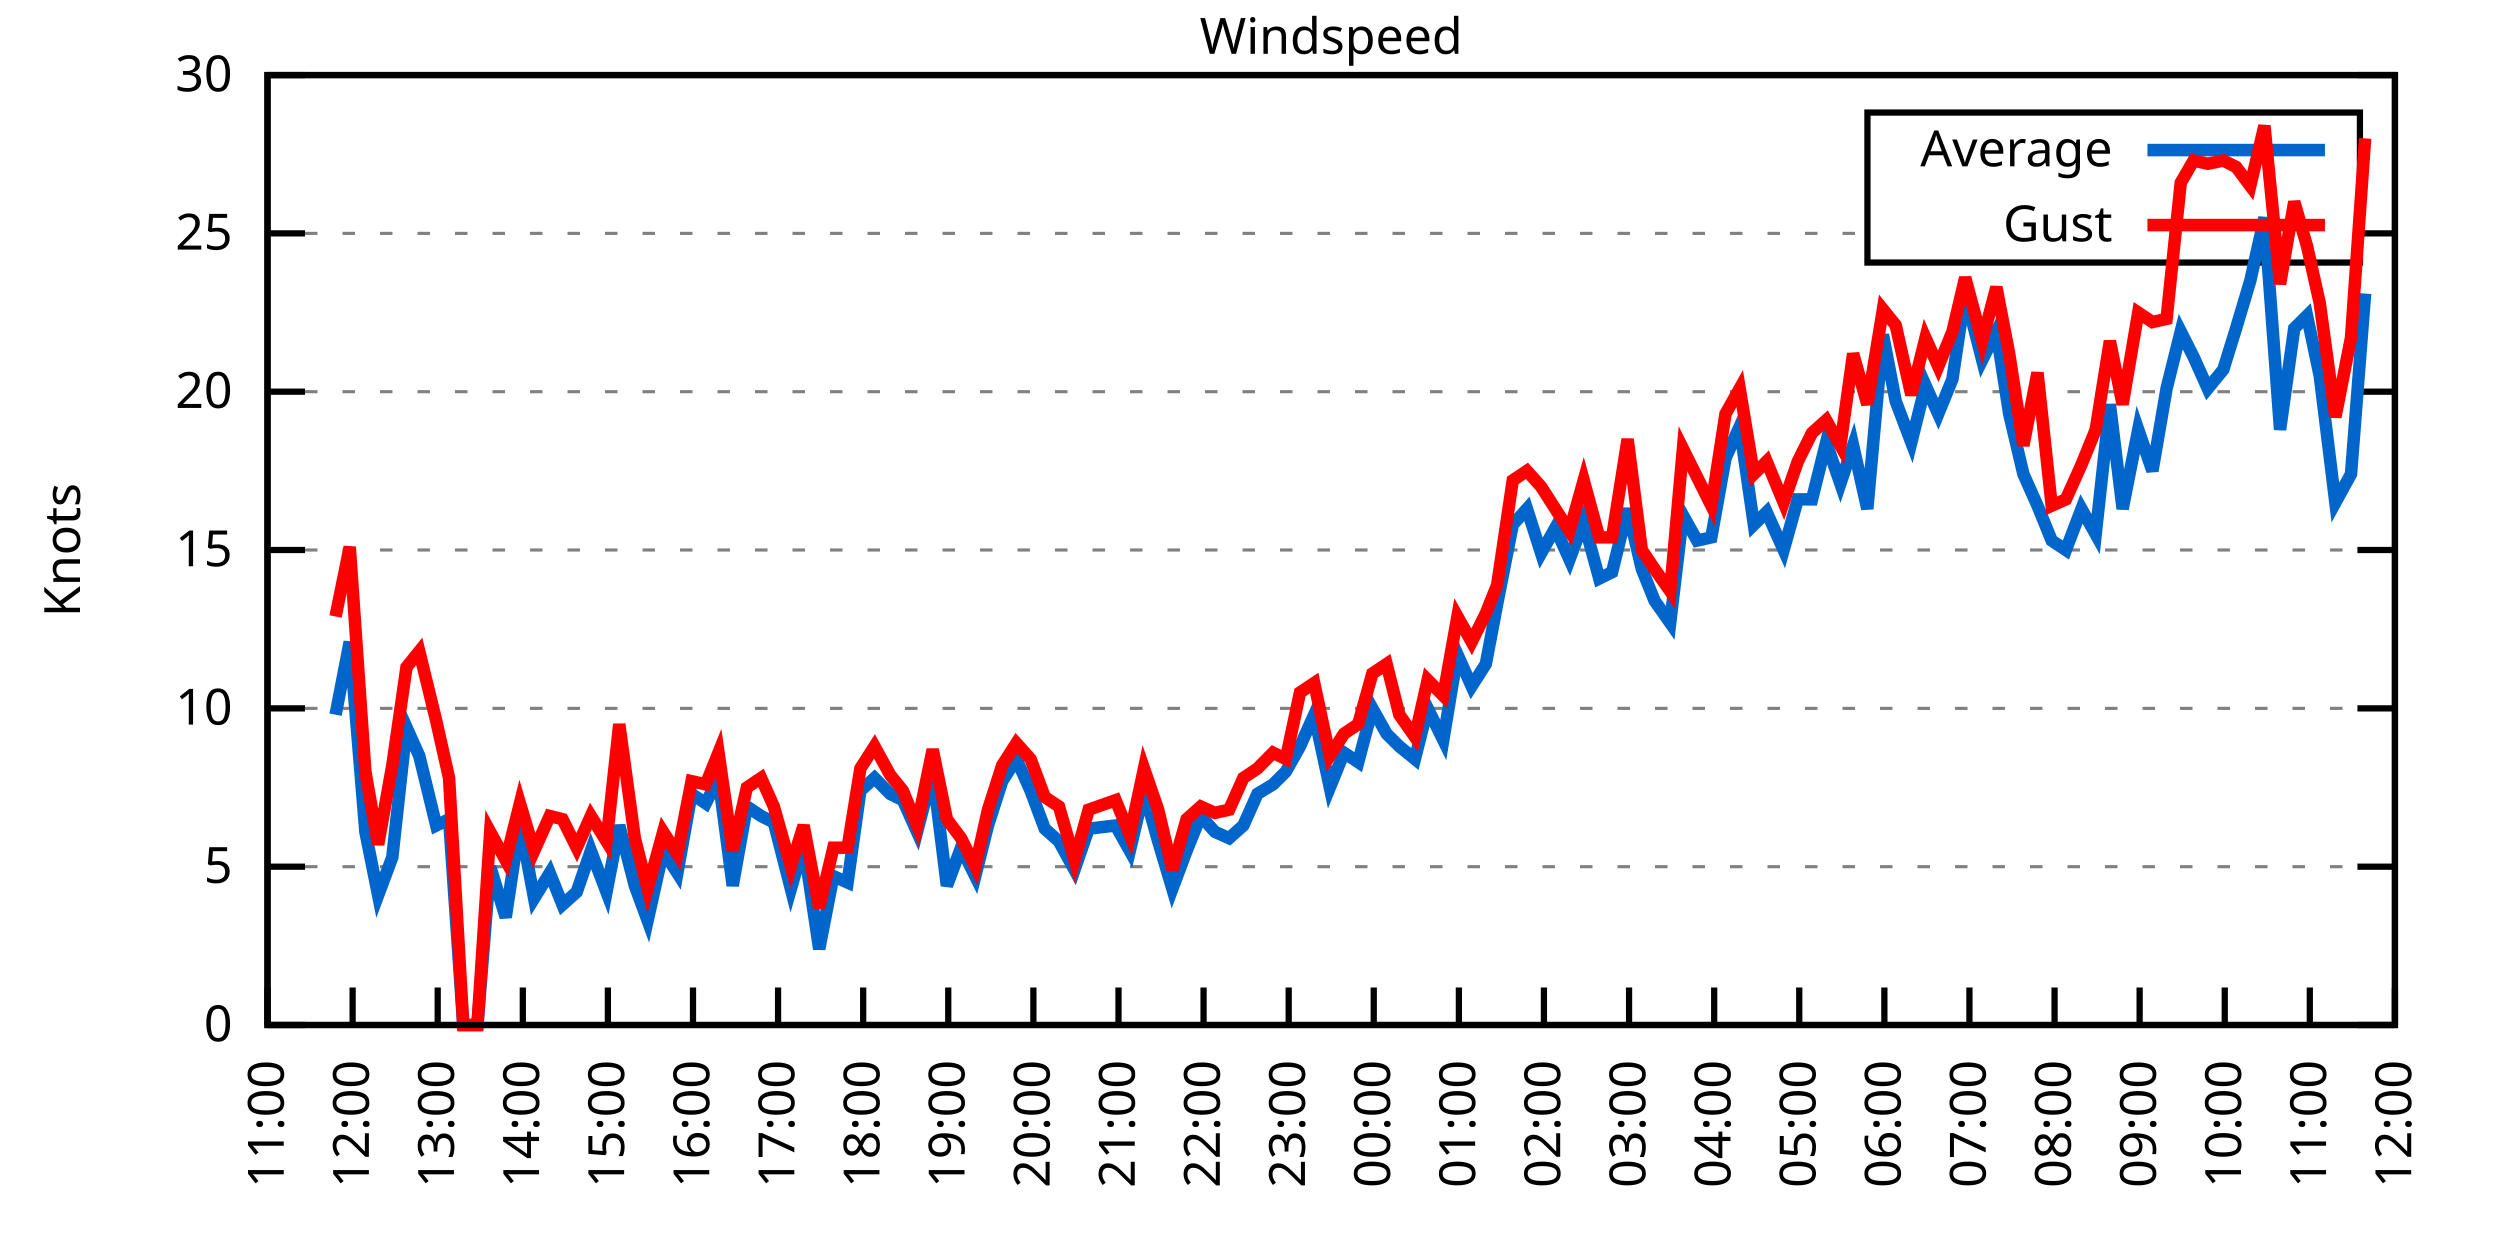
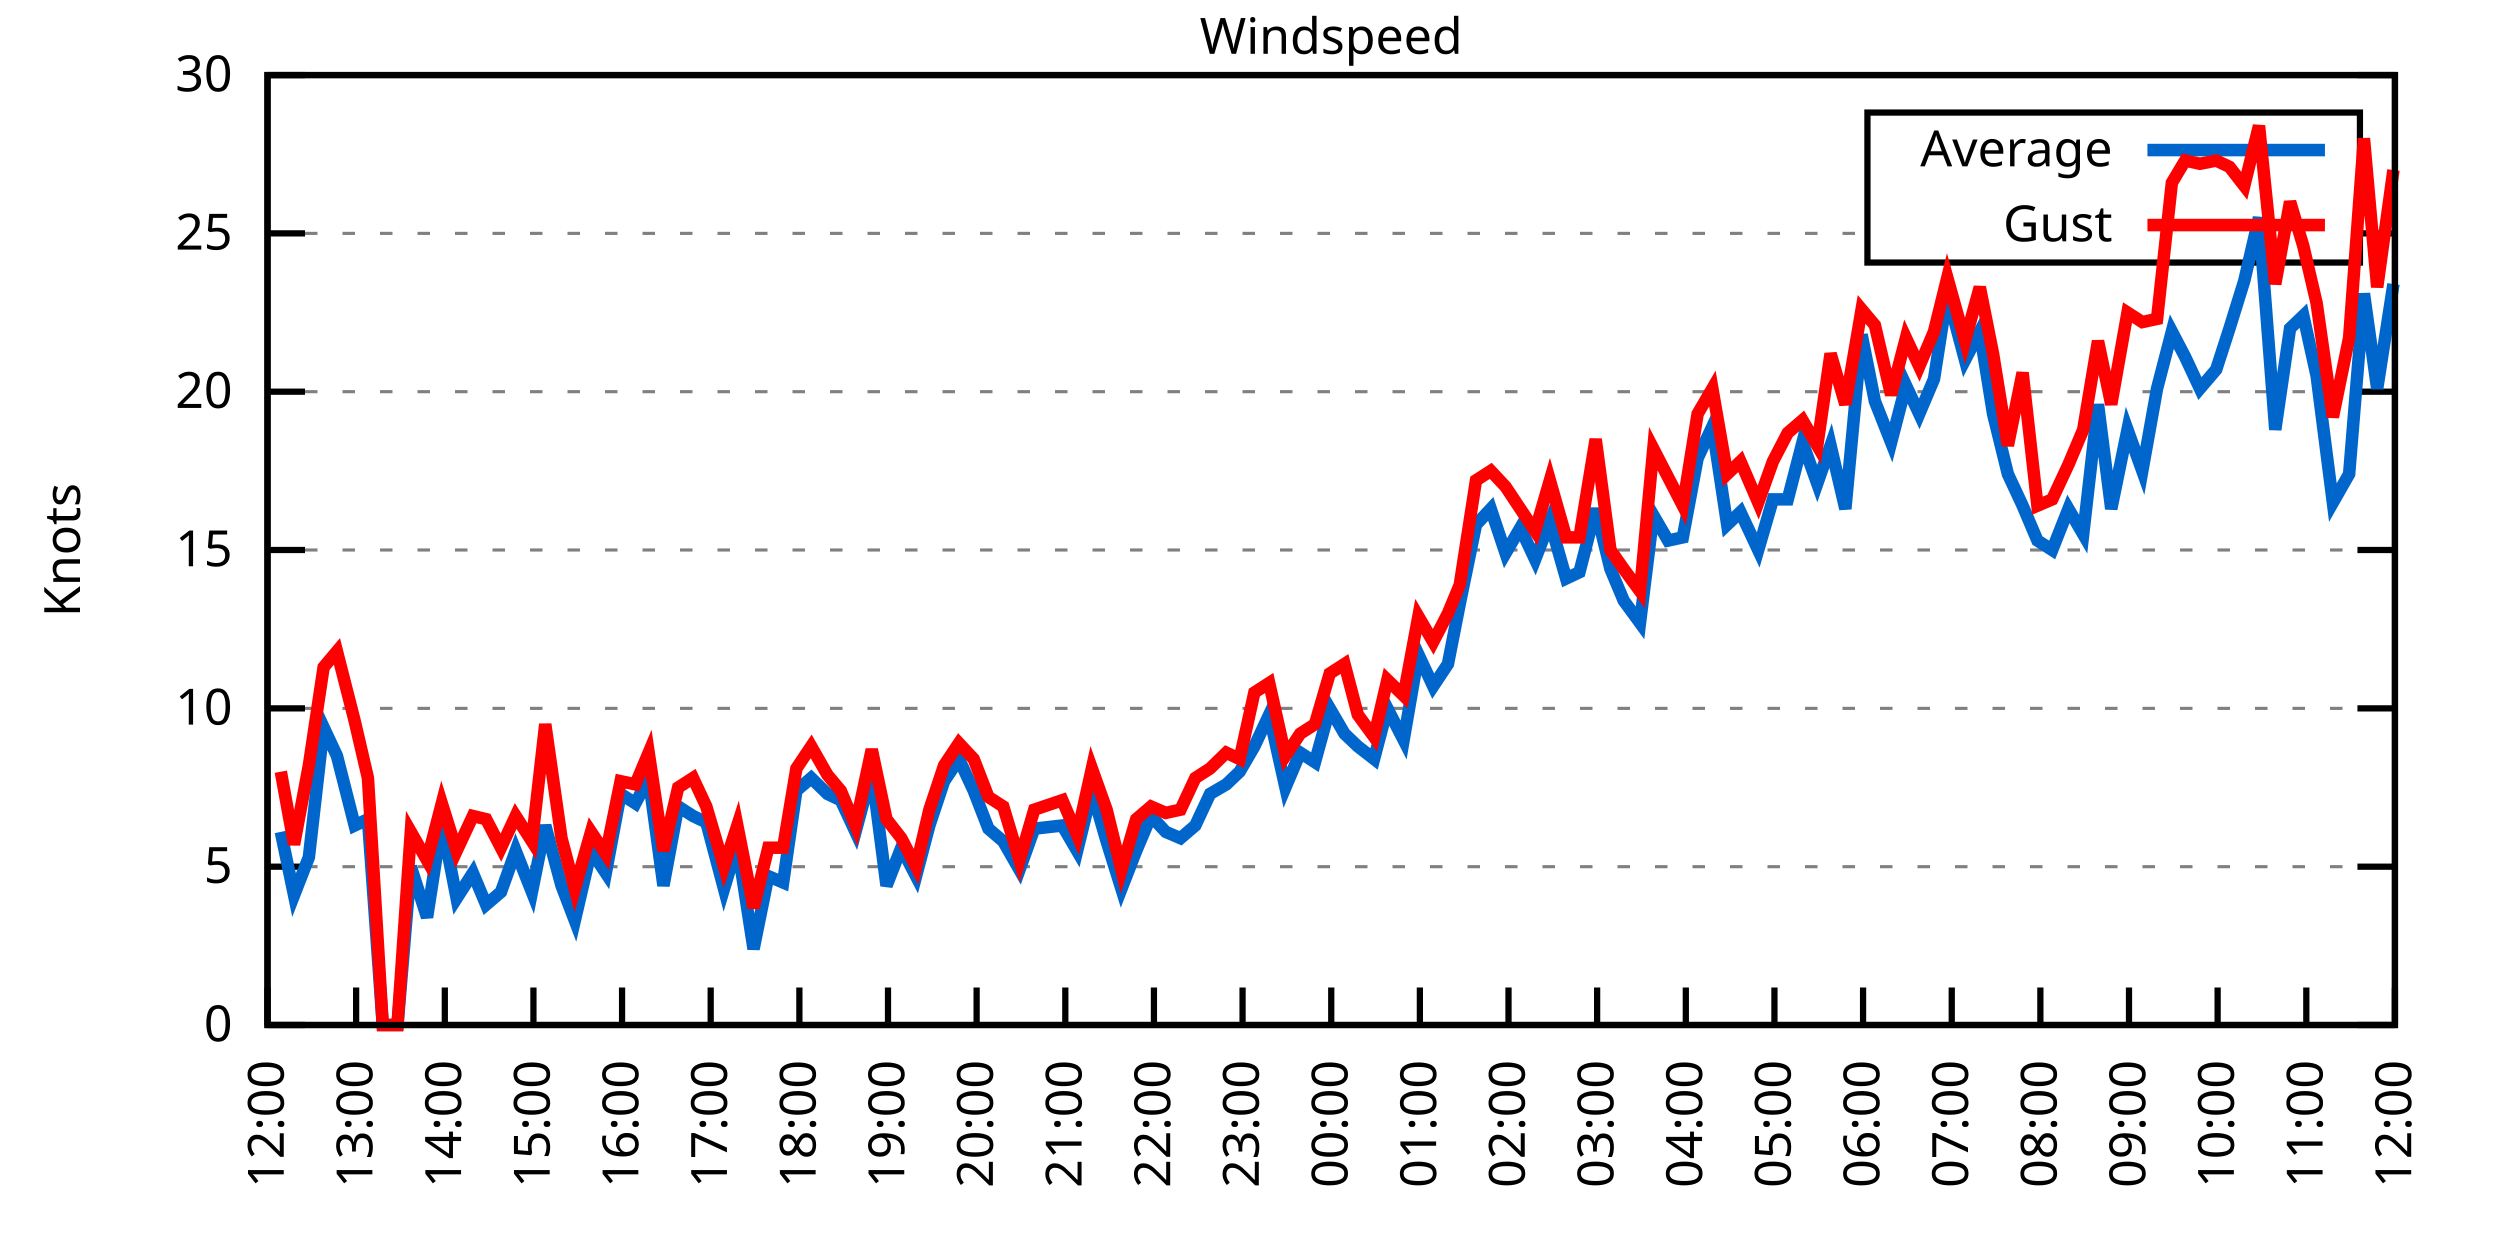
<svg xmlns="http://www.w3.org/2000/svg" xmlns:xlink="http://www.w3.org/1999/xlink" width="400" height="200" viewBox="0 0 400 200">
  <g id="gnuplot_canvas">
    <rect x="0" y="0" width="400" height="200" fill="none" />
    <defs>
      <circle id="gpDot" r="0.5" stroke-width="0.5" stroke="currentColor" />
      <path id="gpPt0" stroke-width="0.333" stroke="currentColor" d="M-1,0 h2 M0,-1 v2" />
      <path id="gpPt1" stroke-width="0.333" stroke="currentColor" d="M-1,-1 L1,1 M1,-1 L-1,1" />
      <path id="gpPt2" stroke-width="0.333" stroke="currentColor" d="M-1,0 L1,0 M0,-1 L0,1 M-1,-1 L1,1 M-1,1 L1,-1" />
      <rect id="gpPt3" stroke-width="0.333" stroke="currentColor" x="-1" y="-1" width="2" height="2" />
      <rect id="gpPt4" stroke-width="0.333" stroke="currentColor" fill="currentColor" x="-1" y="-1" width="2" height="2" />
      <circle id="gpPt5" stroke-width="0.333" stroke="currentColor" cx="0" cy="0" r="1" />
      <use xlink:href="#gpPt5" id="gpPt6" fill="currentColor" stroke="none" />
      <path id="gpPt7" stroke-width="0.333" stroke="currentColor" d="M0,-1.33 L-1.33,0.67 L1.33,0.67 z" />
      <use xlink:href="#gpPt7" id="gpPt8" fill="currentColor" stroke="none" />
      <use xlink:href="#gpPt7" id="gpPt9" stroke="currentColor" transform="rotate(180)" />
      <use xlink:href="#gpPt9" id="gpPt10" fill="currentColor" stroke="none" />
      <use xlink:href="#gpPt3" id="gpPt11" stroke="currentColor" transform="rotate(45)" />
      <use xlink:href="#gpPt11" id="gpPt12" fill="currentColor" stroke="none" />
      <path id="gpPt13" stroke-width="0.333" stroke="currentColor" d="M0,1.330 L1.265,0.411 L0.782,-1.067 L-0.782,-1.076 L-1.265,0.411 z" />
      <use xlink:href="#gpPt13" id="gpPt14" fill="currentColor" stroke="none" />
      <filter id="textbox" filterUnits="objectBoundingBox" x="0" y="0" height="1" width="1">
        <feFlood flood-color="white" flood-opacity="1" result="bgnd" />
        <feComposite in="SourceGraphic" in2="bgnd" operator="atop" />
      </filter>
      <filter id="greybox" filterUnits="objectBoundingBox" x="0" y="0" height="1" width="1">
        <feFlood flood-color="lightgrey" flood-opacity="1" result="grey" />
        <feComposite in="SourceGraphic" in2="grey" operator="atop" />
      </filter>
    </defs>
    <g fill="none" color="white" stroke="currentColor" stroke-width="1.00" stroke-linecap="butt" stroke-linejoin="miter">
</g>
    <g fill="none" color="black" stroke="currentColor" stroke-width="1.00" stroke-linecap="butt" stroke-linejoin="miter">
      <g stroke="none" shape-rendering="crispEdges">
        <polygon fill="rgb(255, 255, 255)" points="42.80,164.00 383.18,164.00 383.18,12.02 42.80,12.02 " />
      </g>
    </g>
    <g fill="none" color="black" stroke="currentColor" stroke-width="1.00" stroke-linecap="butt" stroke-linejoin="miter">
</g>
    <g fill="none" color="black" stroke="black" stroke-width="0.50" stroke-linecap="butt" stroke-linejoin="miter">
</g>
    <g fill="none" color="gray" stroke="currentColor" stroke-width="0.50" stroke-linecap="butt" stroke-linejoin="miter">
      <path stroke="gray" stroke-dasharray="2,4" class="gridline" d="M42.80,164.00 L383.19,164.00  " />
    </g>
    <g fill="none" color="gray" stroke="gray" stroke-width="1.00" stroke-linecap="butt" stroke-linejoin="miter">
</g>
    <g fill="none" color="black" stroke="currentColor" stroke-width="1.00" stroke-linecap="butt" stroke-linejoin="miter">
      <path stroke="black" d="M42.80,164.00 L48.80,164.00 M383.19,164.00 L377.19,164.00  " />
      <g transform="translate(37.20,166.60)" stroke="none" fill="black" font-family="Sans" font-size="8.00" text-anchor="end">
        <text>
          <tspan font-family="Sans"> 0</tspan>
        </text>
      </g>
    </g>
    <g fill="none" color="black" stroke="currentColor" stroke-width="1.00" stroke-linecap="butt" stroke-linejoin="miter">
</g>
    <g fill="none" color="black" stroke="black" stroke-width="0.50" stroke-linecap="butt" stroke-linejoin="miter">
</g>
    <g fill="none" color="gray" stroke="currentColor" stroke-width="0.50" stroke-linecap="butt" stroke-linejoin="miter">
      <path stroke="gray" stroke-dasharray="2,4" class="gridline" d="M42.80,138.67 L383.19,138.67  " />
    </g>
    <g fill="none" color="gray" stroke="gray" stroke-width="1.00" stroke-linecap="butt" stroke-linejoin="miter">
</g>
    <g fill="none" color="black" stroke="currentColor" stroke-width="1.00" stroke-linecap="butt" stroke-linejoin="miter">
      <path stroke="black" d="M42.80,138.67 L48.80,138.67 M383.19,138.67 L377.19,138.67  " />
      <g transform="translate(37.20,141.27)" stroke="none" fill="black" font-family="Sans" font-size="8.00" text-anchor="end">
        <text>
          <tspan font-family="Sans"> 5</tspan>
        </text>
      </g>
    </g>
    <g fill="none" color="black" stroke="currentColor" stroke-width="1.00" stroke-linecap="butt" stroke-linejoin="miter">
</g>
    <g fill="none" color="black" stroke="black" stroke-width="0.50" stroke-linecap="butt" stroke-linejoin="miter">
</g>
    <g fill="none" color="gray" stroke="currentColor" stroke-width="0.50" stroke-linecap="butt" stroke-linejoin="miter">
      <path stroke="gray" stroke-dasharray="2,4" class="gridline" d="M42.80,113.34 L383.19,113.34  " />
    </g>
    <g fill="none" color="gray" stroke="gray" stroke-width="1.00" stroke-linecap="butt" stroke-linejoin="miter">
</g>
    <g fill="none" color="black" stroke="currentColor" stroke-width="1.00" stroke-linecap="butt" stroke-linejoin="miter">
      <path stroke="black" d="M42.80,113.34 L48.80,113.34 M383.19,113.34 L377.19,113.34  " />
      <g transform="translate(37.20,115.94)" stroke="none" fill="black" font-family="Sans" font-size="8.00" text-anchor="end">
        <text>
          <tspan font-family="Sans"> 10</tspan>
        </text>
      </g>
    </g>
    <g fill="none" color="black" stroke="currentColor" stroke-width="1.00" stroke-linecap="butt" stroke-linejoin="miter">
</g>
    <g fill="none" color="black" stroke="black" stroke-width="0.50" stroke-linecap="butt" stroke-linejoin="miter">
</g>
    <g fill="none" color="gray" stroke="currentColor" stroke-width="0.50" stroke-linecap="butt" stroke-linejoin="miter">
      <path stroke="gray" stroke-dasharray="2,4" class="gridline" d="M42.80,88.00 L383.19,88.00  " />
    </g>
    <g fill="none" color="gray" stroke="gray" stroke-width="1.00" stroke-linecap="butt" stroke-linejoin="miter">
</g>
    <g fill="none" color="black" stroke="currentColor" stroke-width="1.00" stroke-linecap="butt" stroke-linejoin="miter">
      <path stroke="black" d="M42.80,88.00 L48.80,88.00 M383.19,88.00 L377.19,88.00  " />
      <g transform="translate(37.20,90.60)" stroke="none" fill="black" font-family="Sans" font-size="8.00" text-anchor="end">
        <text>
          <tspan font-family="Sans"> 15</tspan>
        </text>
      </g>
    </g>
    <g fill="none" color="black" stroke="currentColor" stroke-width="1.00" stroke-linecap="butt" stroke-linejoin="miter">
</g>
    <g fill="none" color="black" stroke="black" stroke-width="0.50" stroke-linecap="butt" stroke-linejoin="miter">
</g>
    <g fill="none" color="gray" stroke="currentColor" stroke-width="0.50" stroke-linecap="butt" stroke-linejoin="miter">
      <path stroke="gray" stroke-dasharray="2,4" class="gridline" d="M42.80,62.67 L383.19,62.67  " />
    </g>
    <g fill="none" color="gray" stroke="gray" stroke-width="1.00" stroke-linecap="butt" stroke-linejoin="miter">
</g>
    <g fill="none" color="black" stroke="currentColor" stroke-width="1.00" stroke-linecap="butt" stroke-linejoin="miter">
      <path stroke="black" d="M42.80,62.67 L48.80,62.67 M383.19,62.67 L377.19,62.67  " />
      <g transform="translate(37.20,65.27)" stroke="none" fill="black" font-family="Sans" font-size="8.00" text-anchor="end">
        <text>
          <tspan font-family="Sans"> 20</tspan>
        </text>
      </g>
    </g>
    <g fill="none" color="black" stroke="currentColor" stroke-width="1.00" stroke-linecap="butt" stroke-linejoin="miter">
</g>
    <g fill="none" color="black" stroke="black" stroke-width="0.50" stroke-linecap="butt" stroke-linejoin="miter">
</g>
    <g fill="none" color="gray" stroke="currentColor" stroke-width="0.50" stroke-linecap="butt" stroke-linejoin="miter">
      <path stroke="gray" stroke-dasharray="2,4" class="gridline" d="M42.80,37.34 L298.79,37.34 M377.59,37.34 L383.19,37.34  " />
    </g>
    <g fill="none" color="gray" stroke="gray" stroke-width="1.00" stroke-linecap="butt" stroke-linejoin="miter">
</g>
    <g fill="none" color="black" stroke="currentColor" stroke-width="1.00" stroke-linecap="butt" stroke-linejoin="miter">
      <path stroke="black" d="M42.80,37.34 L48.80,37.34 M383.19,37.34 L377.19,37.34  " />
      <g transform="translate(37.20,39.94)" stroke="none" fill="black" font-family="Sans" font-size="8.00" text-anchor="end">
        <text>
          <tspan font-family="Sans"> 25</tspan>
        </text>
      </g>
    </g>
    <g fill="none" color="black" stroke="currentColor" stroke-width="1.00" stroke-linecap="butt" stroke-linejoin="miter">
</g>
    <g fill="none" color="black" stroke="black" stroke-width="0.50" stroke-linecap="butt" stroke-linejoin="miter">
</g>
    <g fill="none" color="gray" stroke="currentColor" stroke-width="0.50" stroke-linecap="butt" stroke-linejoin="miter">
      <path stroke="gray" stroke-dasharray="2,4" class="gridline" d="M42.80,12.01 L383.19,12.01  " />
    </g>
    <g fill="none" color="gray" stroke="gray" stroke-width="1.00" stroke-linecap="butt" stroke-linejoin="miter">
</g>
    <g fill="none" color="black" stroke="currentColor" stroke-width="1.00" stroke-linecap="butt" stroke-linejoin="miter">
      <path stroke="black" d="M42.80,12.01 L48.80,12.01 M383.19,12.01 L377.19,12.01  " />
      <g transform="translate(37.20,14.61)" stroke="none" fill="black" font-family="Sans" font-size="8.00" text-anchor="end">
        <text>
          <tspan font-family="Sans"> 30</tspan>
        </text>
      </g>
    </g>
    <g fill="none" color="black" stroke="currentColor" stroke-width="1.00" stroke-linecap="butt" stroke-linejoin="miter">
      <path stroke="black" d="M42.80,164.00 L42.80,158.00  " />
      <g transform="translate(45.40,169.60) rotate(270.00)" stroke="none" fill="black" font-family="Sans" font-size="8.00" text-anchor="end">
        <text>
-           <tspan font-family="Sans">11:00</tspan>
-         </text>
-       </g>
-     </g>
-     <g fill="none" color="black" stroke="currentColor" stroke-width="1.00" stroke-linecap="butt" stroke-linejoin="miter">
-       <path stroke="black" d="M56.42,164.00 L56.42,158.00  " />
-       <g transform="translate(59.02,169.60) rotate(270.00)" stroke="none" fill="black" font-family="Sans" font-size="8.00" text-anchor="end">
-         <text>
          <tspan font-family="Sans">12:00</tspan>
        </text>
      </g>
    </g>
    <g fill="none" color="black" stroke="currentColor" stroke-width="1.00" stroke-linecap="butt" stroke-linejoin="miter">
-       <path stroke="black" d="M70.03,164.00 L70.03,158.00  " />
-       <g transform="translate(72.63,169.60) rotate(270.00)" stroke="none" fill="black" font-family="Sans" font-size="8.00" text-anchor="end">
+       <path stroke="black" d="M56.98,164.00 L56.98,158.00  " />
+       <g transform="translate(59.58,169.60) rotate(270.00)" stroke="none" fill="black" font-family="Sans" font-size="8.00" text-anchor="end">
        <text>
          <tspan font-family="Sans">13:00</tspan>
        </text>
      </g>
    </g>
    <g fill="none" color="black" stroke="currentColor" stroke-width="1.00" stroke-linecap="butt" stroke-linejoin="miter">
-       <path stroke="black" d="M83.65,164.00 L83.65,158.00  " />
-       <g transform="translate(86.25,169.60) rotate(270.00)" stroke="none" fill="black" font-family="Sans" font-size="8.00" text-anchor="end">
+       <path stroke="black" d="M71.17,164.00 L71.17,158.00  " />
+       <g transform="translate(73.77,169.60) rotate(270.00)" stroke="none" fill="black" font-family="Sans" font-size="8.00" text-anchor="end">
        <text>
          <tspan font-family="Sans">14:00</tspan>
        </text>
      </g>
    </g>
    <g fill="none" color="black" stroke="currentColor" stroke-width="1.00" stroke-linecap="butt" stroke-linejoin="miter">
-       <path stroke="black" d="M97.26,164.00 L97.26,158.00  " />
-       <g transform="translate(99.86,169.60) rotate(270.00)" stroke="none" fill="black" font-family="Sans" font-size="8.00" text-anchor="end">
+       <path stroke="black" d="M85.35,164.00 L85.35,158.00  " />
+       <g transform="translate(87.95,169.60) rotate(270.00)" stroke="none" fill="black" font-family="Sans" font-size="8.00" text-anchor="end">
        <text>
          <tspan font-family="Sans">15:00</tspan>
        </text>
      </g>
    </g>
    <g fill="none" color="black" stroke="currentColor" stroke-width="1.00" stroke-linecap="butt" stroke-linejoin="miter">
-       <path stroke="black" d="M110.88,164.00 L110.88,158.00  " />
-       <g transform="translate(113.48,169.60) rotate(270.00)" stroke="none" fill="black" font-family="Sans" font-size="8.00" text-anchor="end">
+       <path stroke="black" d="M99.53,164.00 L99.53,158.00  " />
+       <g transform="translate(102.13,169.60) rotate(270.00)" stroke="none" fill="black" font-family="Sans" font-size="8.00" text-anchor="end">
        <text>
          <tspan font-family="Sans">16:00</tspan>
        </text>
      </g>
    </g>
    <g fill="none" color="black" stroke="currentColor" stroke-width="1.00" stroke-linecap="butt" stroke-linejoin="miter">
-       <path stroke="black" d="M124.49,164.00 L124.49,158.00  " />
-       <g transform="translate(127.09,169.60) rotate(270.00)" stroke="none" fill="black" font-family="Sans" font-size="8.00" text-anchor="end">
+       <path stroke="black" d="M113.71,164.00 L113.71,158.00  " />
+       <g transform="translate(116.31,169.60) rotate(270.00)" stroke="none" fill="black" font-family="Sans" font-size="8.00" text-anchor="end">
        <text>
          <tspan font-family="Sans">17:00</tspan>
        </text>
      </g>
    </g>
    <g fill="none" color="black" stroke="currentColor" stroke-width="1.00" stroke-linecap="butt" stroke-linejoin="miter">
-       <path stroke="black" d="M138.11,164.00 L138.11,158.00  " />
-       <g transform="translate(140.71,169.60) rotate(270.00)" stroke="none" fill="black" font-family="Sans" font-size="8.00" text-anchor="end">
+       <path stroke="black" d="M127.90,164.00 L127.90,158.00  " />
+       <g transform="translate(130.50,169.60) rotate(270.00)" stroke="none" fill="black" font-family="Sans" font-size="8.00" text-anchor="end">
        <text>
          <tspan font-family="Sans">18:00</tspan>
        </text>
      </g>
    </g>
    <g fill="none" color="black" stroke="currentColor" stroke-width="1.00" stroke-linecap="butt" stroke-linejoin="miter">
-       <path stroke="black" d="M151.72,164.00 L151.72,158.00  " />
-       <g transform="translate(154.32,169.60) rotate(270.00)" stroke="none" fill="black" font-family="Sans" font-size="8.00" text-anchor="end">
+       <path stroke="black" d="M142.08,164.00 L142.08,158.00  " />
+       <g transform="translate(144.68,169.60) rotate(270.00)" stroke="none" fill="black" font-family="Sans" font-size="8.00" text-anchor="end">
        <text>
          <tspan font-family="Sans">19:00</tspan>
        </text>
      </g>
    </g>
    <g fill="none" color="black" stroke="currentColor" stroke-width="1.00" stroke-linecap="butt" stroke-linejoin="miter">
-       <path stroke="black" d="M165.34,164.00 L165.34,158.00  " />
-       <g transform="translate(167.94,169.60) rotate(270.00)" stroke="none" fill="black" font-family="Sans" font-size="8.00" text-anchor="end">
+       <path stroke="black" d="M156.26,164.00 L156.26,158.00  " />
+       <g transform="translate(158.86,169.60) rotate(270.00)" stroke="none" fill="black" font-family="Sans" font-size="8.00" text-anchor="end">
        <text>
          <tspan font-family="Sans">20:00</tspan>
        </text>
      </g>
    </g>
    <g fill="none" color="black" stroke="currentColor" stroke-width="1.00" stroke-linecap="butt" stroke-linejoin="miter">
-       <path stroke="black" d="M178.96,164.00 L178.96,158.00  " />
-       <g transform="translate(181.56,169.60) rotate(270.00)" stroke="none" fill="black" font-family="Sans" font-size="8.00" text-anchor="end">
+       <path stroke="black" d="M170.45,164.00 L170.45,158.00  " />
+       <g transform="translate(173.05,169.60) rotate(270.00)" stroke="none" fill="black" font-family="Sans" font-size="8.00" text-anchor="end">
        <text>
          <tspan font-family="Sans">21:00</tspan>
        </text>
      </g>
    </g>
    <g fill="none" color="black" stroke="currentColor" stroke-width="1.00" stroke-linecap="butt" stroke-linejoin="miter">
-       <path stroke="black" d="M192.57,164.00 L192.57,158.00  " />
-       <g transform="translate(195.17,169.60) rotate(270.00)" stroke="none" fill="black" font-family="Sans" font-size="8.00" text-anchor="end">
+       <path stroke="black" d="M184.63,164.00 L184.63,158.00  " />
+       <g transform="translate(187.23,169.60) rotate(270.00)" stroke="none" fill="black" font-family="Sans" font-size="8.00" text-anchor="end">
        <text>
          <tspan font-family="Sans">22:00</tspan>
        </text>
      </g>
    </g>
    <g fill="none" color="black" stroke="currentColor" stroke-width="1.00" stroke-linecap="butt" stroke-linejoin="miter">
-       <path stroke="black" d="M206.19,164.00 L206.19,158.00  " />
-       <g transform="translate(208.79,169.60) rotate(270.00)" stroke="none" fill="black" font-family="Sans" font-size="8.00" text-anchor="end">
+       <path stroke="black" d="M198.81,164.00 L198.81,158.00  " />
+       <g transform="translate(201.41,169.60) rotate(270.00)" stroke="none" fill="black" font-family="Sans" font-size="8.00" text-anchor="end">
        <text>
          <tspan font-family="Sans">23:00</tspan>
        </text>
      </g>
    </g>
    <g fill="none" color="black" stroke="currentColor" stroke-width="1.00" stroke-linecap="butt" stroke-linejoin="miter">
-       <path stroke="black" d="M219.80,164.00 L219.80,158.00  " />
-       <g transform="translate(222.40,169.60) rotate(270.00)" stroke="none" fill="black" font-family="Sans" font-size="8.00" text-anchor="end">
+       <path stroke="black" d="M213.00,164.00 L213.00,158.00  " />
+       <g transform="translate(215.60,169.60) rotate(270.00)" stroke="none" fill="black" font-family="Sans" font-size="8.00" text-anchor="end">
        <text>
          <tspan font-family="Sans">00:00</tspan>
        </text>
      </g>
    </g>
    <g fill="none" color="black" stroke="currentColor" stroke-width="1.00" stroke-linecap="butt" stroke-linejoin="miter">
-       <path stroke="black" d="M233.42,164.00 L233.42,158.00  " />
-       <g transform="translate(236.02,169.60) rotate(270.00)" stroke="none" fill="black" font-family="Sans" font-size="8.00" text-anchor="end">
+       <path stroke="black" d="M227.18,164.00 L227.18,158.00  " />
+       <g transform="translate(229.78,169.60) rotate(270.00)" stroke="none" fill="black" font-family="Sans" font-size="8.00" text-anchor="end">
        <text>
          <tspan font-family="Sans">01:00</tspan>
        </text>
      </g>
    </g>
    <g fill="none" color="black" stroke="currentColor" stroke-width="1.00" stroke-linecap="butt" stroke-linejoin="miter">
-       <path stroke="black" d="M247.03,164.00 L247.03,158.00  " />
-       <g transform="translate(249.63,169.60) rotate(270.00)" stroke="none" fill="black" font-family="Sans" font-size="8.00" text-anchor="end">
+       <path stroke="black" d="M241.36,164.00 L241.36,158.00  " />
+       <g transform="translate(243.96,169.60) rotate(270.00)" stroke="none" fill="black" font-family="Sans" font-size="8.00" text-anchor="end">
        <text>
          <tspan font-family="Sans">02:00</tspan>
        </text>
      </g>
    </g>
    <g fill="none" color="black" stroke="currentColor" stroke-width="1.00" stroke-linecap="butt" stroke-linejoin="miter">
-       <path stroke="black" d="M260.65,164.00 L260.65,158.00  " />
-       <g transform="translate(263.25,169.60) rotate(270.00)" stroke="none" fill="black" font-family="Sans" font-size="8.00" text-anchor="end">
+       <path stroke="black" d="M255.54,164.00 L255.54,158.00  " />
+       <g transform="translate(258.14,169.60) rotate(270.00)" stroke="none" fill="black" font-family="Sans" font-size="8.00" text-anchor="end">
        <text>
          <tspan font-family="Sans">03:00</tspan>
        </text>
      </g>
    </g>
    <g fill="none" color="black" stroke="currentColor" stroke-width="1.00" stroke-linecap="butt" stroke-linejoin="miter">
-       <path stroke="black" d="M274.27,164.00 L274.27,158.00  " />
-       <g transform="translate(276.87,169.60) rotate(270.00)" stroke="none" fill="black" font-family="Sans" font-size="8.00" text-anchor="end">
+       <path stroke="black" d="M269.73,164.00 L269.73,158.00  " />
+       <g transform="translate(272.33,169.60) rotate(270.00)" stroke="none" fill="black" font-family="Sans" font-size="8.00" text-anchor="end">
        <text>
          <tspan font-family="Sans">04:00</tspan>
        </text>
      </g>
    </g>
    <g fill="none" color="black" stroke="currentColor" stroke-width="1.00" stroke-linecap="butt" stroke-linejoin="miter">
-       <path stroke="black" d="M287.88,164.00 L287.88,158.00  " />
-       <g transform="translate(290.48,169.60) rotate(270.00)" stroke="none" fill="black" font-family="Sans" font-size="8.00" text-anchor="end">
+       <path stroke="black" d="M283.91,164.00 L283.91,158.00  " />
+       <g transform="translate(286.51,169.60) rotate(270.00)" stroke="none" fill="black" font-family="Sans" font-size="8.00" text-anchor="end">
        <text>
          <tspan font-family="Sans">05:00</tspan>
        </text>
      </g>
    </g>
    <g fill="none" color="black" stroke="currentColor" stroke-width="1.00" stroke-linecap="butt" stroke-linejoin="miter">
-       <path stroke="black" d="M301.50,164.00 L301.50,158.00  " />
-       <g transform="translate(304.10,169.60) rotate(270.00)" stroke="none" fill="black" font-family="Sans" font-size="8.00" text-anchor="end">
+       <path stroke="black" d="M298.09,164.00 L298.09,158.00  " />
+       <g transform="translate(300.69,169.60) rotate(270.00)" stroke="none" fill="black" font-family="Sans" font-size="8.00" text-anchor="end">
        <text>
          <tspan font-family="Sans">06:00</tspan>
        </text>
      </g>
    </g>
    <g fill="none" color="black" stroke="currentColor" stroke-width="1.00" stroke-linecap="butt" stroke-linejoin="miter">
-       <path stroke="black" d="M315.11,164.00 L315.11,158.00  " />
-       <g transform="translate(317.71,169.60) rotate(270.00)" stroke="none" fill="black" font-family="Sans" font-size="8.00" text-anchor="end">
+       <path stroke="black" d="M312.28,164.00 L312.28,158.00  " />
+       <g transform="translate(314.88,169.60) rotate(270.00)" stroke="none" fill="black" font-family="Sans" font-size="8.00" text-anchor="end">
        <text>
          <tspan font-family="Sans">07:00</tspan>
        </text>
      </g>
    </g>
    <g fill="none" color="black" stroke="currentColor" stroke-width="1.00" stroke-linecap="butt" stroke-linejoin="miter">
-       <path stroke="black" d="M328.73,164.00 L328.73,158.00  " />
-       <g transform="translate(331.33,169.60) rotate(270.00)" stroke="none" fill="black" font-family="Sans" font-size="8.00" text-anchor="end">
+       <path stroke="black" d="M326.46,164.00 L326.46,158.00  " />
+       <g transform="translate(329.06,169.60) rotate(270.00)" stroke="none" fill="black" font-family="Sans" font-size="8.00" text-anchor="end">
        <text>
          <tspan font-family="Sans">08:00</tspan>
        </text>
      </g>
    </g>
    <g fill="none" color="black" stroke="currentColor" stroke-width="1.00" stroke-linecap="butt" stroke-linejoin="miter">
-       <path stroke="black" d="M342.34,164.00 L342.34,158.00  " />
-       <g transform="translate(344.94,169.60) rotate(270.00)" stroke="none" fill="black" font-family="Sans" font-size="8.00" text-anchor="end">
+       <path stroke="black" d="M340.64,164.00 L340.64,158.00  " />
+       <g transform="translate(343.24,169.60) rotate(270.00)" stroke="none" fill="black" font-family="Sans" font-size="8.00" text-anchor="end">
        <text>
          <tspan font-family="Sans">09:00</tspan>
        </text>
      </g>
    </g>
    <g fill="none" color="black" stroke="currentColor" stroke-width="1.00" stroke-linecap="butt" stroke-linejoin="miter">
-       <path stroke="black" d="M355.96,164.00 L355.96,158.00  " />
-       <g transform="translate(358.56,169.60) rotate(270.00)" stroke="none" fill="black" font-family="Sans" font-size="8.00" text-anchor="end">
+       <path stroke="black" d="M354.82,164.00 L354.82,158.00  " />
+       <g transform="translate(357.42,169.60) rotate(270.00)" stroke="none" fill="black" font-family="Sans" font-size="8.00" text-anchor="end">
        <text>
          <tspan font-family="Sans">10:00</tspan>
        </text>
      </g>
    </g>
    <g fill="none" color="black" stroke="currentColor" stroke-width="1.00" stroke-linecap="butt" stroke-linejoin="miter">
-       <path stroke="black" d="M369.57,164.00 L369.57,158.00  " />
-       <g transform="translate(372.17,169.60) rotate(270.00)" stroke="none" fill="black" font-family="Sans" font-size="8.00" text-anchor="end">
+       <path stroke="black" d="M369.01,164.00 L369.01,158.00  " />
+       <g transform="translate(371.61,169.60) rotate(270.00)" stroke="none" fill="black" font-family="Sans" font-size="8.00" text-anchor="end">
        <text>
          <tspan font-family="Sans">11:00</tspan>
        </text>
      </g>
    </g>
    <g fill="none" color="black" stroke="currentColor" stroke-width="1.00" stroke-linecap="butt" stroke-linejoin="miter">
      <path stroke="black" d="M383.19,164.00 L383.19,158.00  " />
      <g transform="translate(385.79,169.60) rotate(270.00)" stroke="none" fill="black" font-family="Sans" font-size="8.00" text-anchor="end">
        <text>
          <tspan font-family="Sans">12:00</tspan>
        </text>
      </g>
    </g>
    <g fill="none" color="black" stroke="currentColor" stroke-width="1.00" stroke-linecap="butt" stroke-linejoin="miter">
</g>
    <g fill="none" color="black" stroke="currentColor" stroke-width="1.00" stroke-linecap="butt" stroke-linejoin="miter">
      <path stroke="black" d="M42.80,12.01 L42.80,164.00 L383.19,164.00 L383.19,12.01 L42.80,12.01 Z  " />
    </g>
    <g fill="none" color="black" stroke="currentColor" stroke-width="1.00" stroke-linecap="butt" stroke-linejoin="miter">
</g>
    <g fill="none" color="black" stroke="currentColor" stroke-width="1.00" stroke-linecap="butt" stroke-linejoin="miter">
      <path stroke="black" d="M298.79,42.01 L298.79,18.01 L377.59,18.01 L377.59,42.01 L298.79,42.01 Z  " />
    </g>
    <g id="Windspeed_plot_1">
      <g fill="none" color="white" stroke="black" stroke-width="2.00" stroke-linecap="butt" stroke-linejoin="miter">
</g>
      <g fill="none" color="black" stroke="currentColor" stroke-width="2.00" stroke-linecap="butt" stroke-linejoin="miter">
        <g transform="translate(337.99,26.61)" stroke="none" fill="black" font-family="Sans" font-size="8.00" text-anchor="end">
          <text>
            <tspan font-family="Sans">Average</tspan>
          </text>
        </g>
      </g>
      <g fill="none" color="black" stroke="currentColor" stroke-width="2.00" stroke-linecap="butt" stroke-linejoin="miter">
-         <path stroke="rgb(  0, 102, 204)" d="M343.59,24.01 L371.99,24.01 M53.69,114.35 L55.96,102.70 L58.46,133.10 L60.50,143.23 L62.77,137.15 L65.04,116.38   L67.08,120.94 L69.80,132.08 L71.85,131.07 L74.12,164.00 L76.39,164.00 L78.43,138.67 L80.92,146.77 L83.19,131.58   L85.46,143.73 L87.96,139.68 L90.00,144.75 L92.27,142.72 L94.54,136.14 L97.04,142.72 L99.08,132.08 L101.57,141.71   L103.62,147.28 L106.11,136.14 L108.38,139.68 L110.65,127.02 L112.92,128.54 L114.96,124.48 L117.23,141.71 L119.50,129.04   L121.77,130.56 L123.81,131.58 L126.54,142.21 L128.58,135.12 L131.07,151.84 L133.34,140.19 L135.61,141.20 L137.66,126.51   L139.92,124.48 L142.42,127.02 L144.46,128.03 L146.73,133.10 L149.23,123.47 L151.50,141.71 L153.77,135.63 L156.04,140.19   L158.08,132.08 L160.35,124.99 L162.62,121.44 L164.89,126.51 L167.16,132.59 L169.43,134.62 L171.92,139.17 L174.19,132.59   L178.50,132.08 L180.77,136.14 L183.04,126.51 L185.31,134.62 L187.58,142.21 L189.85,136.14 L192.12,130.56 L194.39,133.10   L196.66,134.11 L198.93,132.08 L201.19,127.02 L203.69,125.50 L205.73,123.47 L208.00,119.42 L210.27,114.35 L212.77,126.00   L215.04,120.43 L217.31,121.95 L219.58,113.34 L221.85,117.39 L223.89,119.42 L226.38,121.44 L228.43,113.34 L230.92,118.40   L233.19,104.72 L235.46,109.79 L237.73,106.24 L239.55,96.62 L242.04,83.95 L244.31,81.42 L246.58,88.51 L248.85,84.46   L251.12,89.52 L253.39,83.45 L255.88,92.56 L257.93,91.55 L260.42,81.42 L262.69,91.04 L264.73,96.11 L267.23,99.66   L269.27,82.43 L271.54,86.49 L273.81,85.98 L276.08,73.31 L278.35,68.25 L280.62,83.95 L282.66,81.93 L285.38,88.00   L287.65,79.90 L289.92,79.90 L292.19,70.78 L294.46,77.37 L296.50,71.29 L298.77,81.42 L301.27,53.55 L303.31,64.19   L305.81,70.78 L308.08,61.66 L310.12,66.22 L312.39,60.65 L314.43,46.97 L317.15,57.61 L319.42,53.05 L321.47,66.22   L323.74,75.85 L326.00,80.91 L328.27,86.49 L330.54,88.00 L333.04,81.42 L335.31,85.47 L337.58,64.70 L339.62,81.42   L342.12,68.75 L344.39,75.34 L346.65,62.17 L348.92,53.05 L350.97,57.10 L353.24,62.17 L355.73,59.13 L357.77,52.54   L360.04,44.94 L362.31,34.81 L364.81,68.75 L367.08,52.54 L369.12,50.51 L371.16,60.14 L373.66,80.41 L376.16,75.85   L378.42,46.97  " />
+         <path stroke="rgb(  0, 102, 204)" d="M343.59,24.01 L371.99,24.01 M44.93,133.10 L47.05,143.23 L49.42,137.15 L51.78,116.38 L53.91,120.94 L56.75,132.08   L58.87,131.07 L61.24,164.00 L63.60,164.00 L65.73,138.67 L68.33,146.77 L70.69,131.58 L73.06,143.73 L75.66,139.68   L77.78,144.75 L80.15,142.72 L82.51,136.14 L85.11,142.72 L87.24,132.08 L89.84,141.71 L91.97,147.28 L94.57,136.14   L96.93,139.68 L99.30,127.02 L101.66,128.54 L103.79,124.48 L106.15,141.71 L108.51,129.04 L110.88,130.56 L113.01,131.58   L115.84,142.21 L117.97,135.12 L120.57,151.84 L122.93,140.19 L125.30,141.20 L127.42,126.51 L129.79,124.48 L132.39,127.02   L134.52,128.03 L136.88,133.10 L139.48,123.47 L141.84,141.71 L144.21,135.63 L146.57,140.19 L148.70,132.08 L151.06,124.99   L153.43,121.44 L155.79,126.51 L158.15,132.59 L160.52,134.62 L163.12,139.17 L165.48,132.59 L169.97,132.08 L172.34,136.14   L174.70,126.51 L177.06,134.62 L179.43,142.21 L181.79,136.14 L184.16,130.56 L186.52,133.10 L188.88,134.11 L191.25,132.08   L193.61,127.02 L196.21,125.50 L198.34,123.47 L200.70,119.42 L203.07,114.35 L205.67,126.00 L208.03,120.43 L210.39,121.95   L212.76,113.34 L215.12,117.39 L217.25,119.42 L219.85,121.44 L221.98,113.34 L224.58,118.40 L226.94,104.72 L229.31,109.79   L231.67,106.24 L233.56,96.62 L236.16,83.95 L238.52,81.42 L240.89,88.51 L243.25,84.46 L245.62,89.52 L247.98,83.45   L250.58,92.56 L252.71,91.55 L255.31,81.42 L257.67,91.04 L259.80,96.11 L262.40,99.66 L264.53,82.43 L266.89,86.49   L269.25,85.98 L271.62,73.31 L273.98,68.25 L276.35,83.95 L278.47,81.93 L281.31,88.00 L283.67,79.90 L286.04,79.90   L288.40,70.78 L290.76,77.37 L292.89,71.29 L295.26,81.42 L297.86,53.55 L299.98,64.19 L302.58,70.78 L304.95,61.66   L307.08,66.22 L309.44,60.65 L311.57,46.97 L314.40,57.61 L316.77,53.05 L318.89,66.22 L321.26,75.85 L323.62,80.91   L325.99,86.49 L328.35,88.00 L330.95,81.42 L333.31,85.47 L335.68,64.70 L337.80,81.42 L340.40,68.75 L342.77,75.34   L345.13,62.17 L347.50,53.05 L349.62,57.10 L351.99,62.17 L354.59,59.13 L356.72,52.54 L359.08,44.94 L361.44,34.81   L364.04,68.75 L366.41,52.54 L368.53,50.51 L370.66,60.14 L373.26,80.41 L375.86,75.85 L378.23,46.97 L380.35,62.17   L382.95,45.45  " />
      </g>
    </g>
    <g id="Windspeed_plot_2">
      <g fill="none" color="black" stroke="currentColor" stroke-width="2.00" stroke-linecap="butt" stroke-linejoin="miter">
        <g transform="translate(337.99,38.61)" stroke="none" fill="black" font-family="Sans" font-size="8.00" text-anchor="end">
          <text>
            <tspan font-family="Sans">Gust</tspan>
          </text>
        </g>
      </g>
      <g fill="none" color="black" stroke="currentColor" stroke-width="2.00" stroke-linecap="butt" stroke-linejoin="miter">
-         <path stroke="rgb(255,   0,   0)" d="M343.59,36.01 L371.99,36.01 M53.69,98.64 L55.96,87.50 L58.46,123.47 L60.50,135.12 L62.77,122.46 L65.04,106.75   L67.08,104.22 L69.80,115.36 L71.85,124.48 L74.12,164.00 L76.39,164.00 L78.43,133.10 L80.92,137.66 L83.19,128.54   L85.46,136.14 L87.96,130.56 L90.00,131.07 L92.27,135.63 L94.54,130.56 L97.04,134.62 L99.08,115.87 L101.57,134.11   L103.62,142.21 L106.11,133.10 L108.38,136.64 L110.65,124.99 L112.92,125.50 L114.96,120.43 L117.23,136.14 L119.50,126.00   L121.77,124.48 L123.81,129.04 L126.54,138.67 L128.58,132.08 L131.07,145.25 L133.34,135.63 L135.61,135.63 L137.66,122.96   L139.92,119.42 L142.42,123.98 L144.46,126.51 L146.73,132.08 L149.23,119.92 L151.50,131.07 L153.77,134.11 L156.04,138.67   L158.08,129.55 L160.35,122.46 L162.62,118.91 L164.89,121.44 L167.16,127.52 L169.43,129.04 L171.92,137.66 L174.19,129.55   L178.50,128.03 L180.77,133.60 L183.04,122.96 L185.31,129.55 L187.58,139.17 L189.85,131.07 L192.12,129.04 L194.39,130.06   L196.66,129.55 L198.93,124.48 L201.19,122.96 L203.69,120.43 L205.73,121.44 L208.00,110.80 L210.27,109.28 L212.77,120.94   L215.04,117.39 L217.31,115.87 L219.58,107.76 L221.85,106.24 L223.89,114.35 L226.38,117.90 L228.43,108.78 L230.92,111.31   L233.19,98.64 L235.46,102.70 L237.73,98.14 L239.55,93.58 L242.04,76.86 L244.31,75.34 L246.58,77.87 L248.85,81.42   L251.12,84.97 L253.39,76.86 L255.88,85.98 L257.93,85.98 L260.42,70.27 L262.69,88.00 L264.73,91.04 L267.23,94.59   L269.27,71.79 L271.54,76.35 L273.81,80.91 L276.08,66.22 L278.35,62.17 L280.62,75.85 L282.66,73.82 L285.38,80.41   L287.65,73.82 L289.92,69.26 L292.19,67.23 L294.46,71.29 L296.50,56.59 L298.77,64.70 L301.27,49.50 L303.31,52.03   L305.81,63.18 L308.08,54.06 L310.12,58.62 L312.39,53.05 L314.43,44.43 L317.15,54.57 L319.42,45.95 L321.47,56.59   L323.74,71.29 L326.00,59.63 L328.27,80.91 L330.54,79.90 L333.04,74.33 L335.31,68.75 L337.58,54.57 L339.62,64.70   L342.12,50.01 L344.39,51.53 L346.65,51.02 L348.92,29.24 L350.97,25.69 L353.24,26.20 L355.73,25.69 L357.77,26.70   L360.04,29.74 L362.31,20.12 L364.81,45.45 L367.08,32.28 L369.12,39.37 L371.16,48.49 L373.66,66.73 L376.16,54.06   L378.42,22.14  " />
+         <path stroke="rgb(255,   0,   0)" d="M343.59,36.01 L371.99,36.01 M44.93,123.47 L47.05,135.12 L49.42,122.46 L51.78,106.75 L53.91,104.22 L56.75,115.36   L58.87,124.48 L61.24,164.00 L63.60,164.00 L65.73,133.10 L68.33,137.66 L70.69,128.54 L73.06,136.14 L75.66,130.56   L77.78,131.07 L80.15,135.63 L82.51,130.56 L85.11,134.62 L87.24,115.87 L89.84,134.11 L91.97,142.21 L94.57,133.10   L96.93,136.64 L99.30,124.99 L101.66,125.50 L103.79,120.43 L106.15,136.14 L108.51,126.00 L110.88,124.48 L113.01,129.04   L115.84,138.67 L117.97,132.08 L120.57,145.25 L122.93,135.63 L125.30,135.63 L127.42,122.96 L129.79,119.42 L132.39,123.98   L134.52,126.51 L136.88,132.08 L139.48,119.92 L141.84,131.07 L144.21,134.11 L146.57,138.67 L148.70,129.55 L151.06,122.46   L153.43,118.91 L155.79,121.44 L158.15,127.52 L160.52,129.04 L163.12,137.66 L165.48,129.55 L169.97,128.03 L172.34,133.60   L174.70,122.96 L177.06,129.55 L179.43,139.17 L181.79,131.07 L184.16,129.04 L186.52,130.06 L188.88,129.55 L191.25,124.48   L193.61,122.96 L196.21,120.43 L198.34,121.44 L200.70,110.80 L203.07,109.28 L205.67,120.94 L208.03,117.39 L210.39,115.87   L212.76,107.76 L215.12,106.24 L217.25,114.35 L219.85,117.90 L221.98,108.78 L224.58,111.31 L226.94,98.64 L229.31,102.70   L231.67,98.14 L233.56,93.58 L236.16,76.86 L238.52,75.34 L240.89,77.87 L243.25,81.42 L245.62,84.97 L247.98,76.86   L250.58,85.98 L252.71,85.98 L255.31,70.27 L257.67,88.00 L259.80,91.04 L262.40,94.59 L264.53,71.79 L266.89,76.35   L269.25,80.91 L271.62,66.22 L273.98,62.17 L276.35,75.85 L278.47,73.82 L281.31,80.41 L283.67,73.82 L286.04,69.26   L288.40,67.23 L290.76,71.29 L292.89,56.59 L295.26,64.70 L297.86,49.50 L299.98,52.03 L302.58,63.18 L304.95,54.06   L307.08,58.62 L309.44,53.05 L311.57,44.43 L314.40,54.57 L316.77,45.95 L318.89,56.59 L321.26,71.29 L323.62,59.63   L325.99,80.91 L328.35,79.90 L330.95,74.33 L333.31,68.75 L335.68,54.57 L337.80,64.70 L340.40,50.01 L342.77,51.53   L345.13,51.02 L347.50,29.24 L349.62,25.69 L351.99,26.20 L354.59,25.69 L356.72,26.70 L359.08,29.74 L361.44,20.12   L364.04,45.45 L366.41,32.28 L368.53,39.37 L370.66,48.49 L373.26,66.73 L375.86,54.06 L378.23,22.14 L380.35,45.95   L382.95,27.21  " />
      </g>
    </g>
    <g fill="none" color="black" stroke="currentColor" stroke-width="2.00" stroke-linecap="butt" stroke-linejoin="miter">
</g>
    <g fill="none" color="black" stroke="black" stroke-width="1.00" stroke-linecap="butt" stroke-linejoin="miter">
</g>
    <g fill="none" color="black" stroke="currentColor" stroke-width="1.00" stroke-linecap="butt" stroke-linejoin="miter">
      <path stroke="black" d="M42.80,12.01 L42.80,164.00 L383.19,164.00 L383.19,12.01 L42.80,12.01 Z  " />
      <g transform="translate(12.80,88.01) rotate(270.00)" stroke="none" fill="black" font-family="Sans" font-size="8.00" text-anchor="middle">
        <text>
          <tspan font-family="Sans">Knots</tspan>
        </text>
      </g>
    </g>
    <g fill="none" color="black" stroke="currentColor" stroke-width="1.00" stroke-linecap="butt" stroke-linejoin="miter">
</g>
    <g fill="none" color="black" stroke="currentColor" stroke-width="1.00" stroke-linecap="butt" stroke-linejoin="miter">
      <g transform="translate(212.99,8.61)" stroke="none" fill="black" font-family="Sans" font-size="8.00" text-anchor="middle">
        <text>
          <tspan font-family="Sans">Windspeed</tspan>
        </text>
      </g>
    </g>
    <g fill="none" color="black" stroke="currentColor" stroke-width="1.00" stroke-linecap="butt" stroke-linejoin="miter">
</g>
  </g>
</svg>
